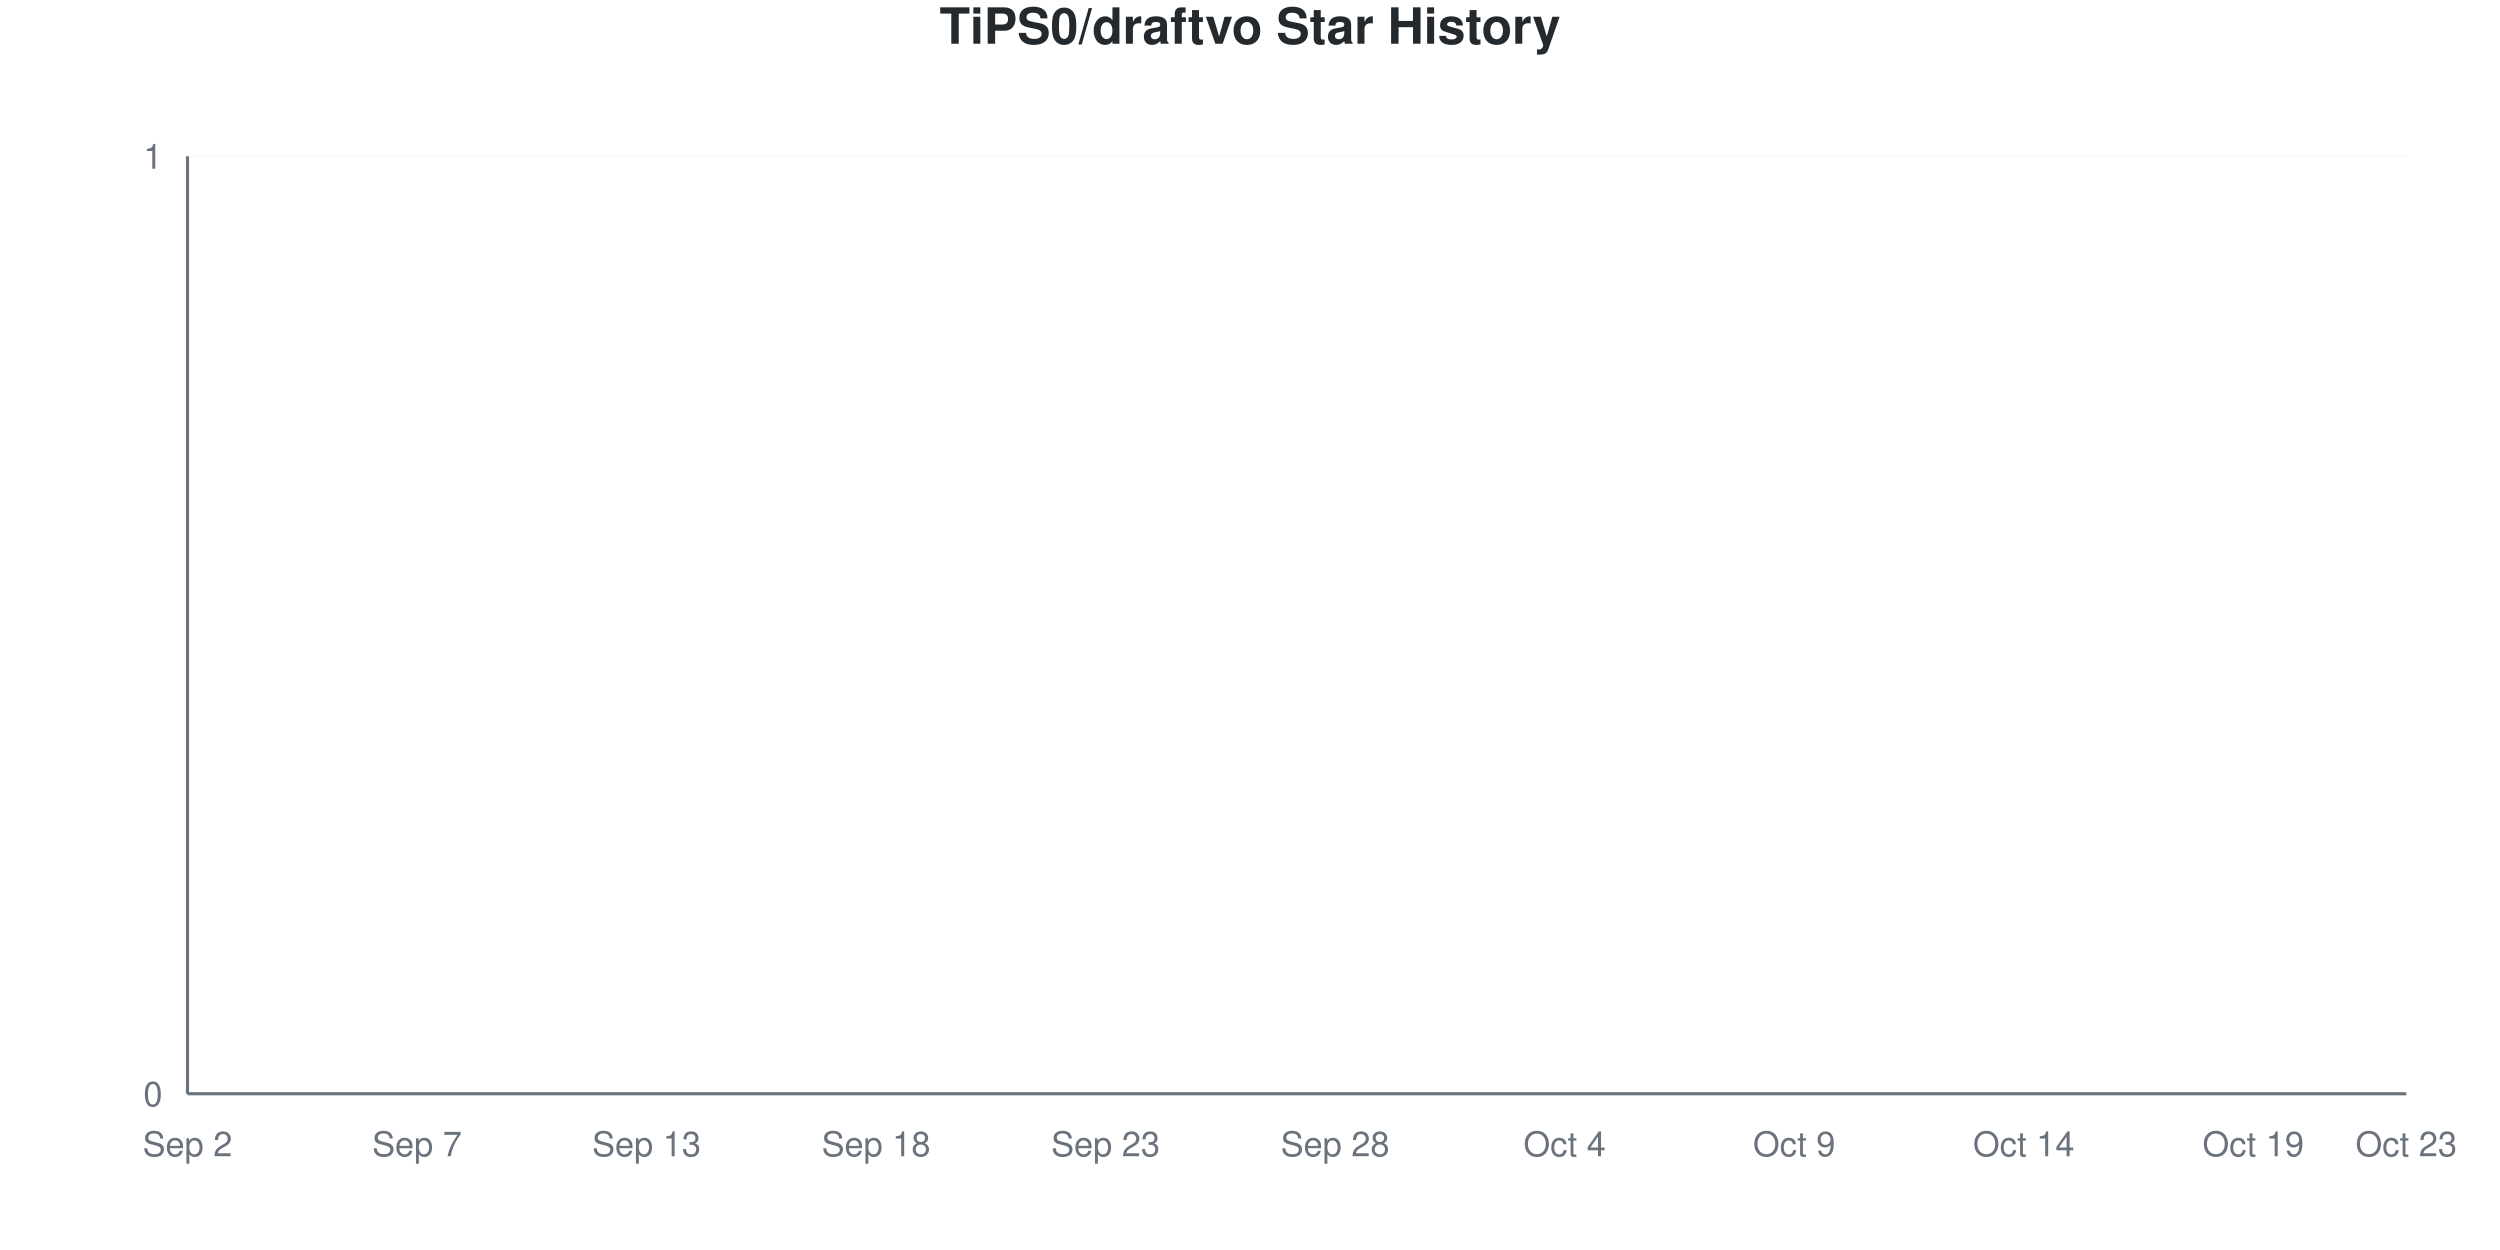
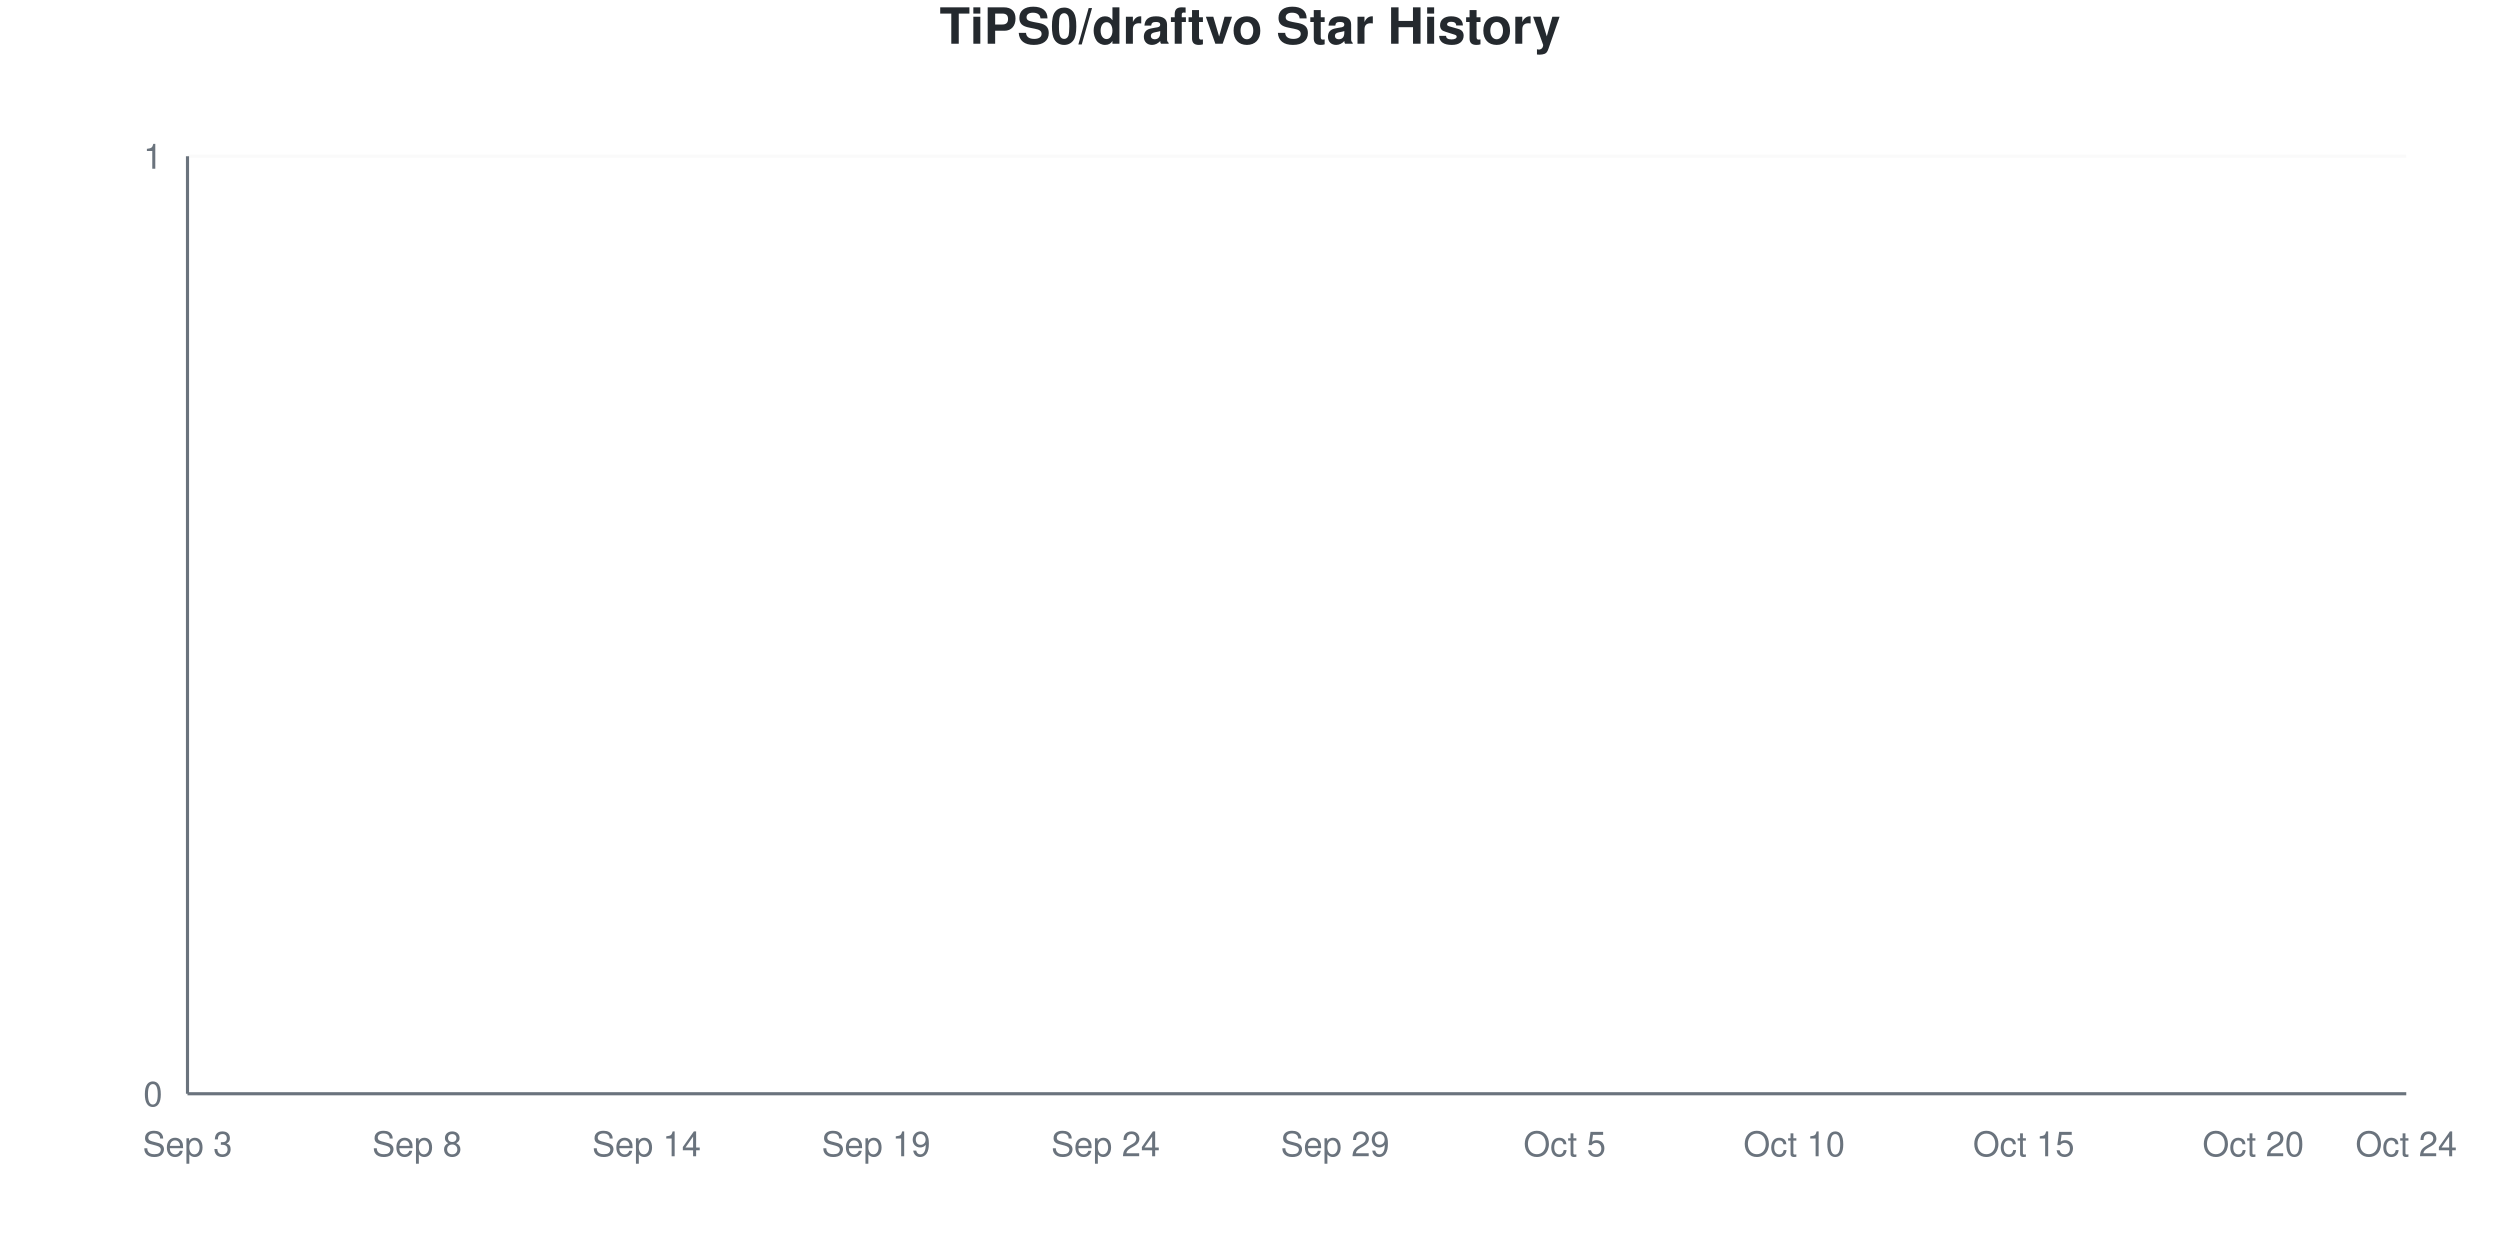
<svg xmlns="http://www.w3.org/2000/svg" viewBox="0 0 800 400" width="800" height="400">
  <style>
    @keyframes drawLine {
      to { stroke-dashoffset: 0; }
    }
    @keyframes fadeInPoint {
      from { opacity: 0; }
      to { opacity: 1; }
    }
    .data-line-0 {
      stroke-dasharray: 1065;
      stroke-dashoffset: 1065;
      animation: drawLine 2s ease-out forwards;
    }
    .data-point {
      opacity: 0;
      animation: fadeInPoint 0.5s ease-out forwards;
    }
    .chart-bg { fill: #fff; }
    .chart-text { fill: #24292e; }
    .chart-muted { fill: #6a737d; }
    .chart-grid { stroke: #eee; }
    .chart-axis { stroke: #6a737d; }
    @media (prefers-color-scheme: dark) {
      .chart-bg { fill: #0d1117; }
      .chart-text { fill: #e6edf3; }
      .chart-muted { fill: #8b949e; }
      .chart-grid { stroke: #21262d; }
      .chart-axis { stroke: #8b949e; }
    }
  </style>
  <rect width="800" height="400" class="chart-bg" />
  <text x="400" y="14" text-anchor="middle" class="chart-text" font-size="16" font-weight="bold" font-family="-apple-system, BlinkMacSystemFont, 'Segoe UI', Helvetica, Arial, sans-serif">TiPS0/draftvo Star History</text>
  <g class="grid">
    <line x1="60" y1="350" x2="770" y2="350" class="chart-grid" stroke-opacity="0.3" />
    <text x="52" y="354" text-anchor="end" class="chart-muted" font-size="11" font-family="-apple-system, BlinkMacSystemFont, 'Segoe UI', Helvetica, Arial, sans-serif">0</text>
    <line x1="60" y1="50" x2="770" y2="50" class="chart-grid" stroke-opacity="0.3" />
    <text x="52" y="54" text-anchor="end" class="chart-muted" font-size="11" font-family="-apple-system, BlinkMacSystemFont, 'Segoe UI', Helvetica, Arial, sans-serif">1</text>
  </g>
  <g class="milestones">
    
  </g>
  <g class="x-axis">
-     <text x="60" y="370" text-anchor="middle" class="chart-muted" font-size="11" font-family="-apple-system, BlinkMacSystemFont, 'Segoe UI', Helvetica, Arial, sans-serif">Sep 2</text>
-     <text x="133.448" y="370" text-anchor="middle" class="chart-muted" font-size="11" font-family="-apple-system, BlinkMacSystemFont, 'Segoe UI', Helvetica, Arial, sans-serif">Sep 7</text>
-     <text x="206.897" y="370" text-anchor="middle" class="chart-muted" font-size="11" font-family="-apple-system, BlinkMacSystemFont, 'Segoe UI', Helvetica, Arial, sans-serif">Sep 13</text>
-     <text x="280.345" y="370" text-anchor="middle" class="chart-muted" font-size="11" font-family="-apple-system, BlinkMacSystemFont, 'Segoe UI', Helvetica, Arial, sans-serif">Sep 18</text>
-     <text x="353.793" y="370" text-anchor="middle" class="chart-muted" font-size="11" font-family="-apple-system, BlinkMacSystemFont, 'Segoe UI', Helvetica, Arial, sans-serif">Sep 23</text>
-     <text x="427.241" y="370" text-anchor="middle" class="chart-muted" font-size="11" font-family="-apple-system, BlinkMacSystemFont, 'Segoe UI', Helvetica, Arial, sans-serif">Sep 28</text>
-     <text x="500.69" y="370" text-anchor="middle" class="chart-muted" font-size="11" font-family="-apple-system, BlinkMacSystemFont, 'Segoe UI', Helvetica, Arial, sans-serif">Oct 4</text>
-     <text x="574.138" y="370" text-anchor="middle" class="chart-muted" font-size="11" font-family="-apple-system, BlinkMacSystemFont, 'Segoe UI', Helvetica, Arial, sans-serif">Oct 9</text>
-     <text x="647.586" y="370" text-anchor="middle" class="chart-muted" font-size="11" font-family="-apple-system, BlinkMacSystemFont, 'Segoe UI', Helvetica, Arial, sans-serif">Oct 14</text>
-     <text x="721.034" y="370" text-anchor="middle" class="chart-muted" font-size="11" font-family="-apple-system, BlinkMacSystemFont, 'Segoe UI', Helvetica, Arial, sans-serif">Oct 19</text>
-     <text x="770" y="370" text-anchor="middle" class="chart-muted" font-size="11" font-family="-apple-system, BlinkMacSystemFont, 'Segoe UI', Helvetica, Arial, sans-serif">Oct 23</text>
+     <text x="60" y="370" text-anchor="middle" class="chart-muted" font-size="11" font-family="-apple-system, BlinkMacSystemFont, 'Segoe UI', Helvetica, Arial, sans-serif">Sep 3</text>
+     <text x="133.448" y="370" text-anchor="middle" class="chart-muted" font-size="11" font-family="-apple-system, BlinkMacSystemFont, 'Segoe UI', Helvetica, Arial, sans-serif">Sep 8</text>
+     <text x="206.897" y="370" text-anchor="middle" class="chart-muted" font-size="11" font-family="-apple-system, BlinkMacSystemFont, 'Segoe UI', Helvetica, Arial, sans-serif">Sep 14</text>
+     <text x="280.345" y="370" text-anchor="middle" class="chart-muted" font-size="11" font-family="-apple-system, BlinkMacSystemFont, 'Segoe UI', Helvetica, Arial, sans-serif">Sep 19</text>
+     <text x="353.793" y="370" text-anchor="middle" class="chart-muted" font-size="11" font-family="-apple-system, BlinkMacSystemFont, 'Segoe UI', Helvetica, Arial, sans-serif">Sep 24</text>
+     <text x="427.241" y="370" text-anchor="middle" class="chart-muted" font-size="11" font-family="-apple-system, BlinkMacSystemFont, 'Segoe UI', Helvetica, Arial, sans-serif">Sep 29</text>
+     <text x="500.69" y="370" text-anchor="middle" class="chart-muted" font-size="11" font-family="-apple-system, BlinkMacSystemFont, 'Segoe UI', Helvetica, Arial, sans-serif">Oct 5</text>
+     <text x="574.138" y="370" text-anchor="middle" class="chart-muted" font-size="11" font-family="-apple-system, BlinkMacSystemFont, 'Segoe UI', Helvetica, Arial, sans-serif">Oct 10</text>
+     <text x="647.586" y="370" text-anchor="middle" class="chart-muted" font-size="11" font-family="-apple-system, BlinkMacSystemFont, 'Segoe UI', Helvetica, Arial, sans-serif">Oct 15</text>
+     <text x="721.034" y="370" text-anchor="middle" class="chart-muted" font-size="11" font-family="-apple-system, BlinkMacSystemFont, 'Segoe UI', Helvetica, Arial, sans-serif">Oct 20</text>
+     <text x="770" y="370" text-anchor="middle" class="chart-muted" font-size="11" font-family="-apple-system, BlinkMacSystemFont, 'Segoe UI', Helvetica, Arial, sans-serif">Oct 24</text>
  </g>
  <line x1="60" y1="50" x2="60" y2="350" class="chart-axis" stroke-width="1" />
  <line x1="60" y1="350" x2="770" y2="350" class="chart-axis" stroke-width="1" />
  <path d="M60,350 L60,350 C68.161,350 76.322,350 84.483,350 C92.644,350 100.805,350 108.966,350 C117.126,350 125.287,350 133.448,350 C141.609,350 149.77,350 157.931,350 C166.092,350 174.253,350 182.414,350 C190.575,350 198.736,350 206.897,350 C215.057,350 223.218,350 231.379,350 C239.54,350 247.701,350 255.862,350 C264.023,350 272.184,350 280.345,350 C288.506,350 296.667,350 304.828,350 C312.989,350 321.149,350 329.31,350 C337.471,350 345.632,350 353.793,350 C361.954,350 370.115,350 378.276,350 C386.437,350 394.598,350 402.759,350 C410.92,350 419.08,350 427.241,350 C435.402,350 443.563,350 451.724,350 C459.885,350 468.046,350 476.207,350 C484.368,350 492.529,350 500.69,350 C508.851,350 517.011,350 525.172,350 C533.333,350 541.494,350 549.655,350 C557.816,350 565.977,350 574.138,350 C582.299,350 590.46,350 598.621,350 C606.782,350 614.943,350 623.103,350 C631.264,350 639.425,350 647.586,350 C655.747,350 663.908,350 672.069,350 C680.23,350 688.391,350 696.552,350 C704.713,350 712.874,350 721.034,350 C729.195,350 737.356,350 745.517,350 C753.678,350 761.839,350 770,350 L770,350 L60,350 Z" fill="#dfb317" fill-opacity="0.1" />
  <path d="M60,350 L60,350 C68.161,350 76.322,350 84.483,350 C92.644,350 100.805,350 108.966,350 C117.126,350 125.287,350 133.448,350 C141.609,350 149.77,350 157.931,350 C166.092,350 174.253,350 182.414,350 C190.575,350 198.736,350 206.897,350 C215.057,350 223.218,350 231.379,350 C239.54,350 247.701,350 255.862,350 C264.023,350 272.184,350 280.345,350 C288.506,350 296.667,350 304.828,350 C312.989,350 321.149,350 329.31,350 C337.471,350 345.632,350 353.793,350 C361.954,350 370.115,350 378.276,350 C386.437,350 394.598,350 402.759,350 C410.92,350 419.08,350 427.241,350 C435.402,350 443.563,350 451.724,350 C459.885,350 468.046,350 476.207,350 C484.368,350 492.529,350 500.69,350 C508.851,350 517.011,350 525.172,350 C533.333,350 541.494,350 549.655,350 C557.816,350 565.977,350 574.138,350 C582.299,350 590.46,350 598.621,350 C606.782,350 614.943,350 623.103,350 C631.264,350 639.425,350 647.586,350 C655.747,350 663.908,350 672.069,350 C680.23,350 688.391,350 696.552,350 C704.713,350 712.874,350 721.034,350 C729.195,350 737.356,350 745.517,350 C753.678,350 761.839,350 770,350" fill="none" stroke="#dfb317" stroke-width="2.5" class="data-line-0" />
  <g class="points">
    <circle cx="60" cy="350" r="4" fill="#dfb317" class="data-point" style="animation-delay: 1.50s" />
    <circle cx="84.483" cy="350" r="4" fill="#dfb317" class="data-point" style="animation-delay: 1.55s" />
    <circle cx="108.966" cy="350" r="4" fill="#dfb317" class="data-point" style="animation-delay: 1.60s" />
    <circle cx="133.448" cy="350" r="4" fill="#dfb317" class="data-point" style="animation-delay: 1.65s" />
    <circle cx="157.931" cy="350" r="4" fill="#dfb317" class="data-point" style="animation-delay: 1.70s" />
    <circle cx="182.414" cy="350" r="4" fill="#dfb317" class="data-point" style="animation-delay: 1.75s" />
    <circle cx="206.897" cy="350" r="4" fill="#dfb317" class="data-point" style="animation-delay: 1.80s" />
    <circle cx="231.379" cy="350" r="4" fill="#dfb317" class="data-point" style="animation-delay: 1.85s" />
    <circle cx="255.862" cy="350" r="4" fill="#dfb317" class="data-point" style="animation-delay: 1.90s" />
    <circle cx="280.345" cy="350" r="4" fill="#dfb317" class="data-point" style="animation-delay: 1.95s" />
    <circle cx="304.828" cy="350" r="4" fill="#dfb317" class="data-point" style="animation-delay: 2.00s" />
    <circle cx="329.31" cy="350" r="4" fill="#dfb317" class="data-point" style="animation-delay: 2.05s" />
    <circle cx="353.793" cy="350" r="4" fill="#dfb317" class="data-point" style="animation-delay: 2.10s" />
    <circle cx="378.276" cy="350" r="4" fill="#dfb317" class="data-point" style="animation-delay: 2.15s" />
    <circle cx="402.759" cy="350" r="4" fill="#dfb317" class="data-point" style="animation-delay: 2.20s" />
    <circle cx="427.241" cy="350" r="4" fill="#dfb317" class="data-point" style="animation-delay: 2.25s" />
    <circle cx="451.724" cy="350" r="4" fill="#dfb317" class="data-point" style="animation-delay: 2.30s" />
    <circle cx="476.207" cy="350" r="4" fill="#dfb317" class="data-point" style="animation-delay: 2.35s" />
    <circle cx="500.69" cy="350" r="4" fill="#dfb317" class="data-point" style="animation-delay: 2.40s" />
    <circle cx="525.172" cy="350" r="4" fill="#dfb317" class="data-point" style="animation-delay: 2.45s" />
    <circle cx="549.655" cy="350" r="4" fill="#dfb317" class="data-point" style="animation-delay: 2.50s" />
    <circle cx="574.138" cy="350" r="4" fill="#dfb317" class="data-point" style="animation-delay: 2.55s" />
    <circle cx="598.621" cy="350" r="4" fill="#dfb317" class="data-point" style="animation-delay: 2.60s" />
    <circle cx="623.103" cy="350" r="4" fill="#dfb317" class="data-point" style="animation-delay: 2.65s" />
    <circle cx="647.586" cy="350" r="4" fill="#dfb317" class="data-point" style="animation-delay: 2.70s" />
    <circle cx="672.069" cy="350" r="4" fill="#dfb317" class="data-point" style="animation-delay: 2.75s" />
    <circle cx="696.552" cy="350" r="4" fill="#dfb317" class="data-point" style="animation-delay: 2.80s" />
    <circle cx="721.034" cy="350" r="4" fill="#dfb317" class="data-point" style="animation-delay: 2.85s" />
    <circle cx="745.517" cy="350" r="4" fill="#dfb317" class="data-point" style="animation-delay: 2.90s" />
    <circle cx="770" cy="350" r="4" fill="#dfb317" class="data-point" style="animation-delay: 2.95s" />
  </g>
</svg>
